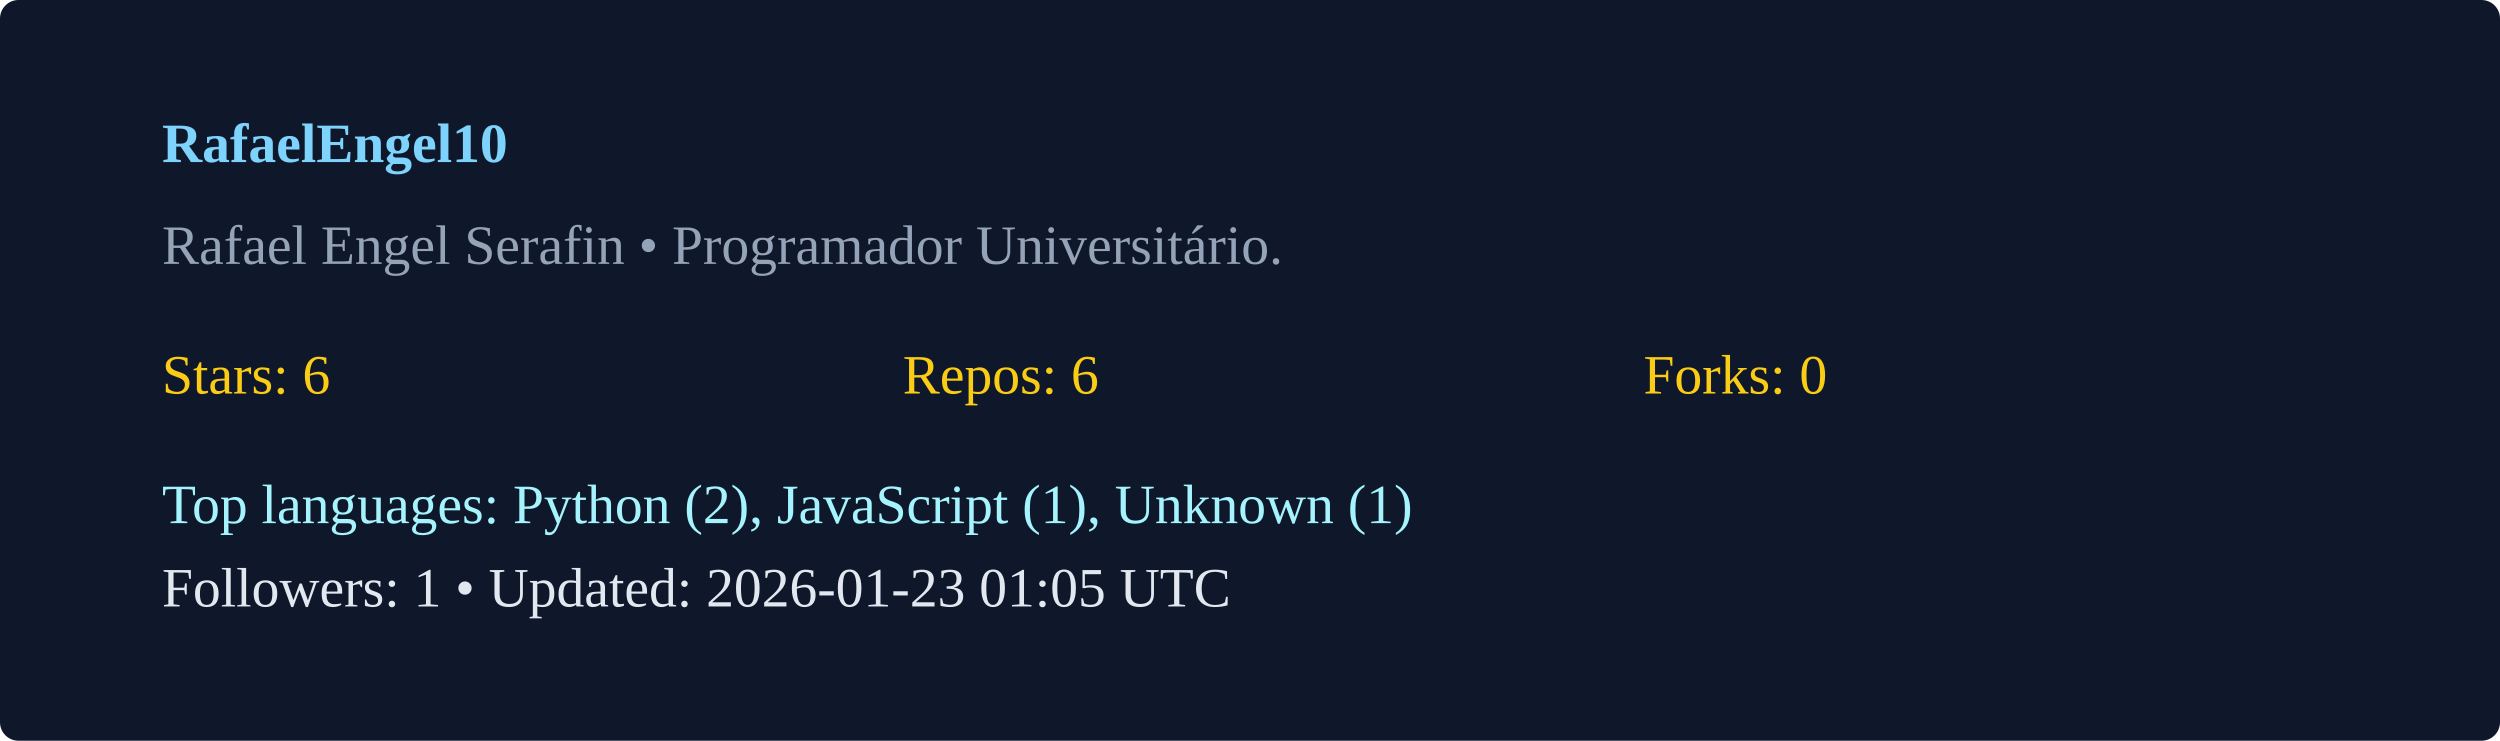
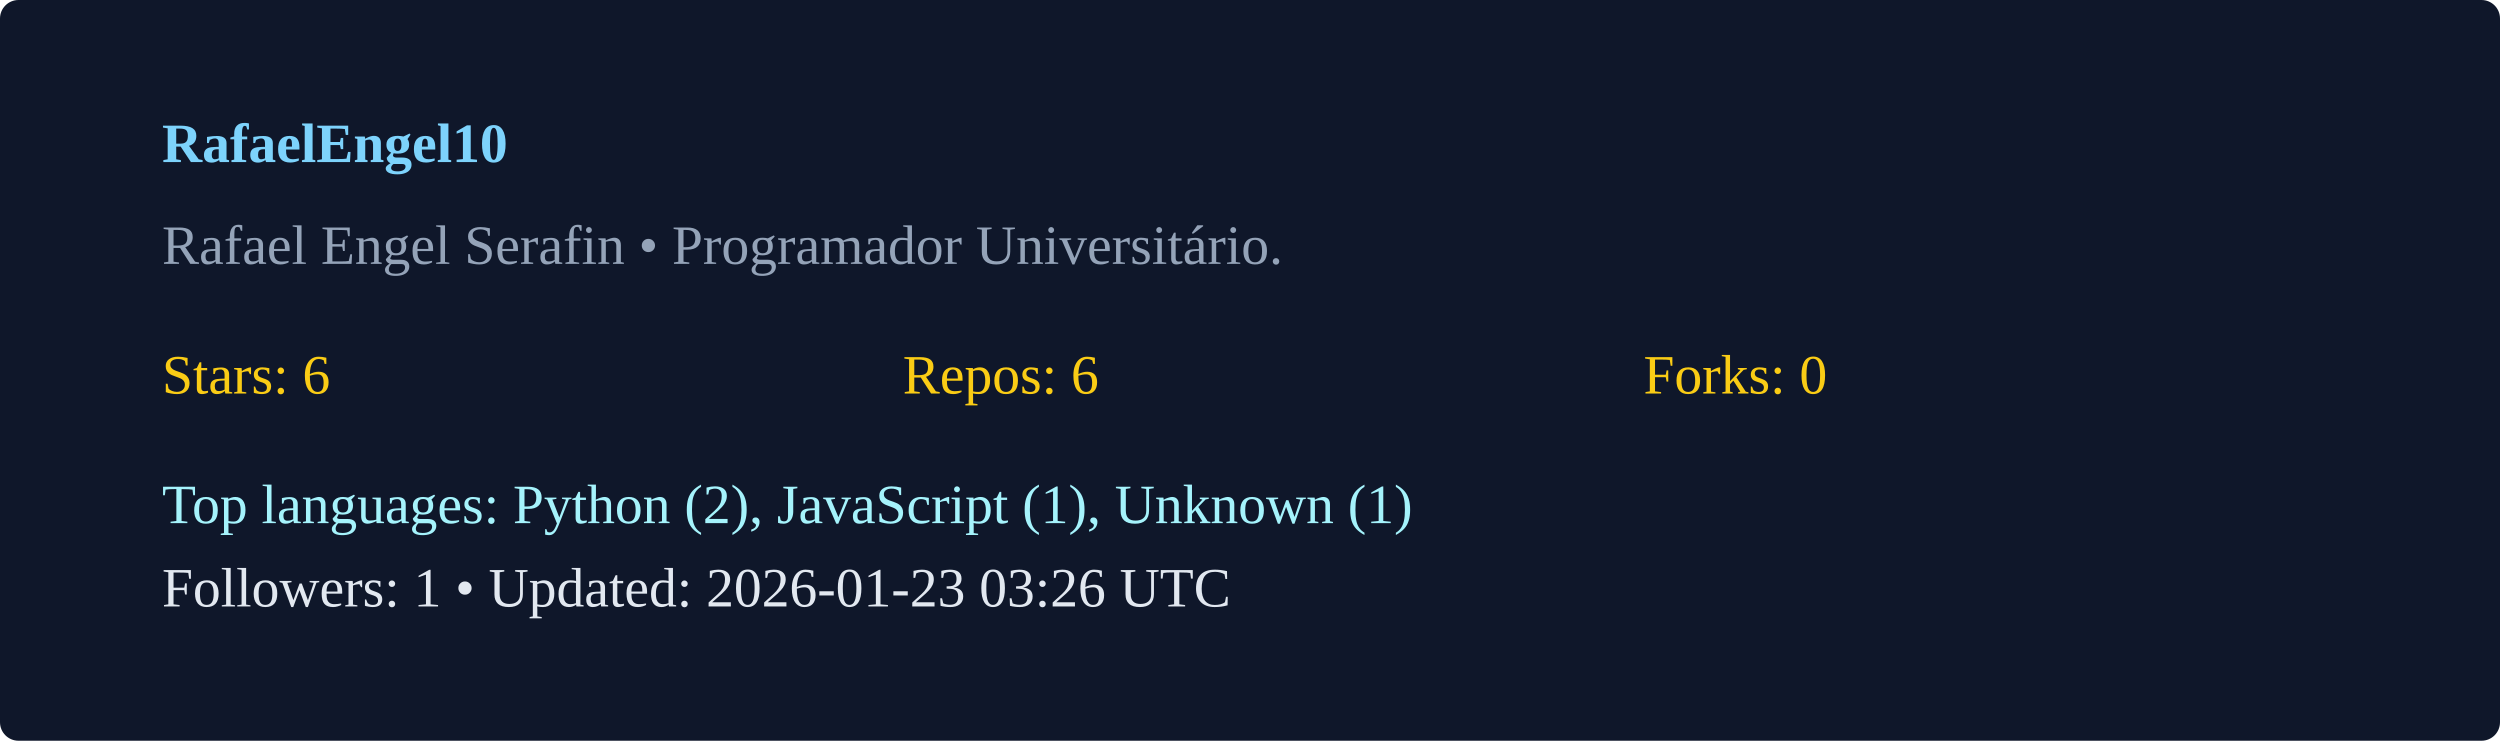
<svg xmlns="http://www.w3.org/2000/svg" width="540" height="160" viewBox="0 0 540 160">
  <rect width="100%" height="100%" rx="4" fill="#0f172a" />
  <g transform="translate(35,35)">
    <text x="0" y="0" fill="#7dd3fc" font-weight="600">RafaelEngel10</text>
    <text x="0" y="22" fill="#94a3b8">Rafael Engel Serafin  • Programador Universitário. </text>
    <g transform="translate(0,50)">
      <text x="0" y="0" fill="#facc15">Stars: 6</text>
      <text x="160" y="0" fill="#facc15">Repos: 6</text>
      <text x="320" y="0" fill="#facc15">Forks: 0</text>
      <text x="0" y="28" fill="#a5f3fc">Top languages: Python (2), JavaScript (1), Unknown (1)</text>
-       <text x="0" y="46" fill="#e2e8f0">Followers: 1 • Updated: 2026-01-23 01:05 UTC</text>
+       <text x="0" y="46" fill="#e2e8f0">Followers: 1 • Updated: 2026-01-23 03:26 UTC</text>
    </g>
  </g>
</svg>
